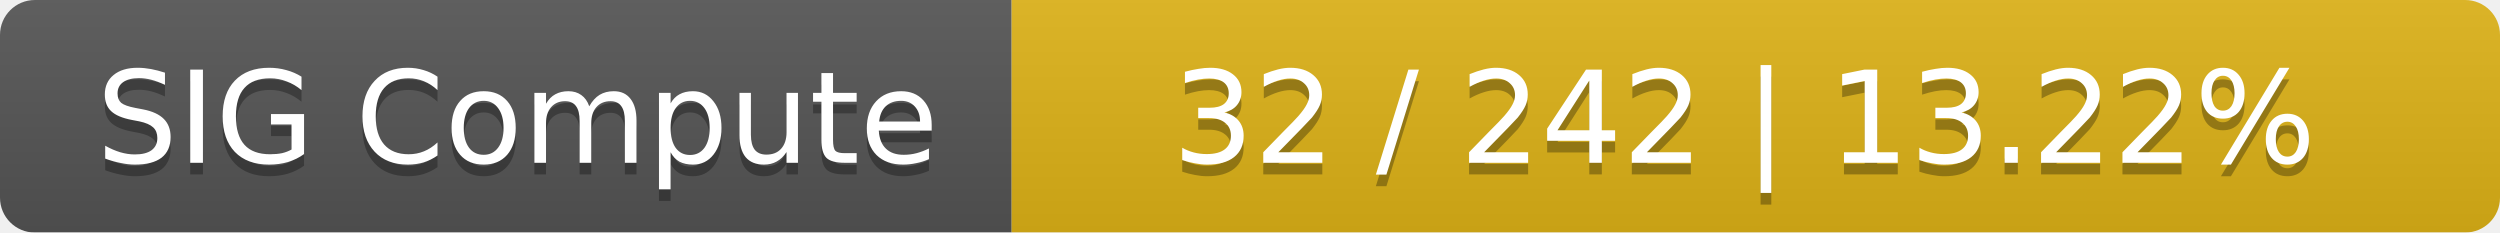
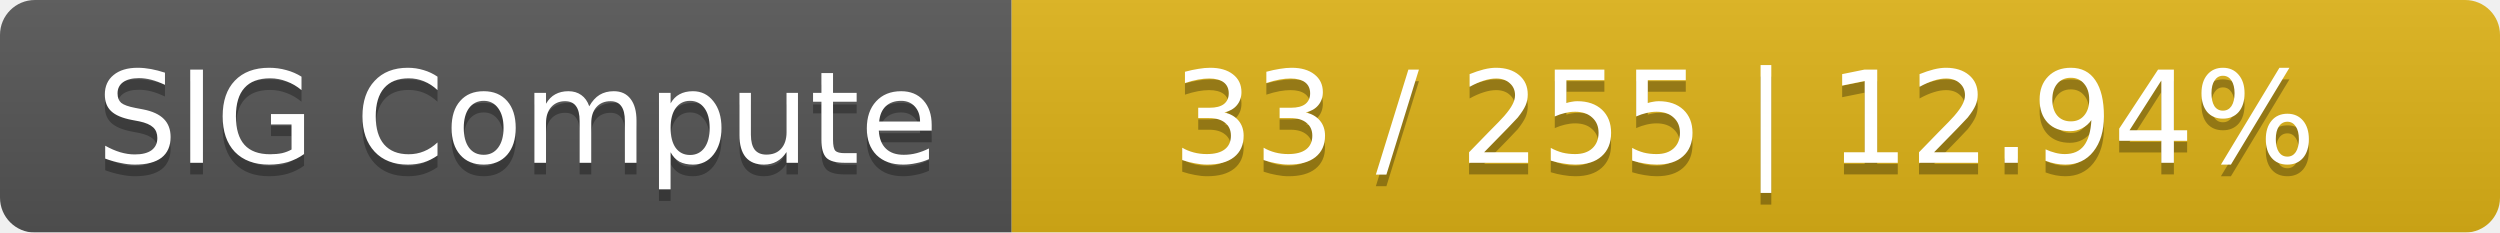
<svg xmlns="http://www.w3.org/2000/svg" width="215" height="20">
  <linearGradient id="smooth" x2="0" y2="100%">
    <stop offset="0" stop-color="#bbb" stop-opacity=".1" />
    <stop offset="1" stop-opacity=".1" />
  </linearGradient>
  <mask id="round">
    <rect width="215" height="20" rx="3" fill="#fff" />
  </mask>
  <g mask="url(#round)">
    <rect width="87" height="20" fill="#555" />
    <rect x="87" width="128" height="20" fill="#dfb317" />
    <rect width="215" height="20" fill="url(#smooth)" />
  </g>
  <g fill="#fff" text-anchor="middle" font-family="DejaVu Sans,Verdana,Geneva,sans-serif" font-size="11">
    <text x="44.5" y="15" fill="#010101" fill-opacity=".3">SIG Compute</text>
    <text x="44.5" y="14">SIG Compute</text>
-     <text x="150" y="15" fill="#010101" fill-opacity=".3">32 / 242    |    13.22%</text>
-     <text x="150" y="14">32 / 242    |    13.22%</text>
+     <text x="150" y="15" fill="#010101" fill-opacity=".3">33 / 255    |    12.94%</text>
+     <text x="150" y="14">33 / 255    |    12.94%</text>
  </g>
</svg>
